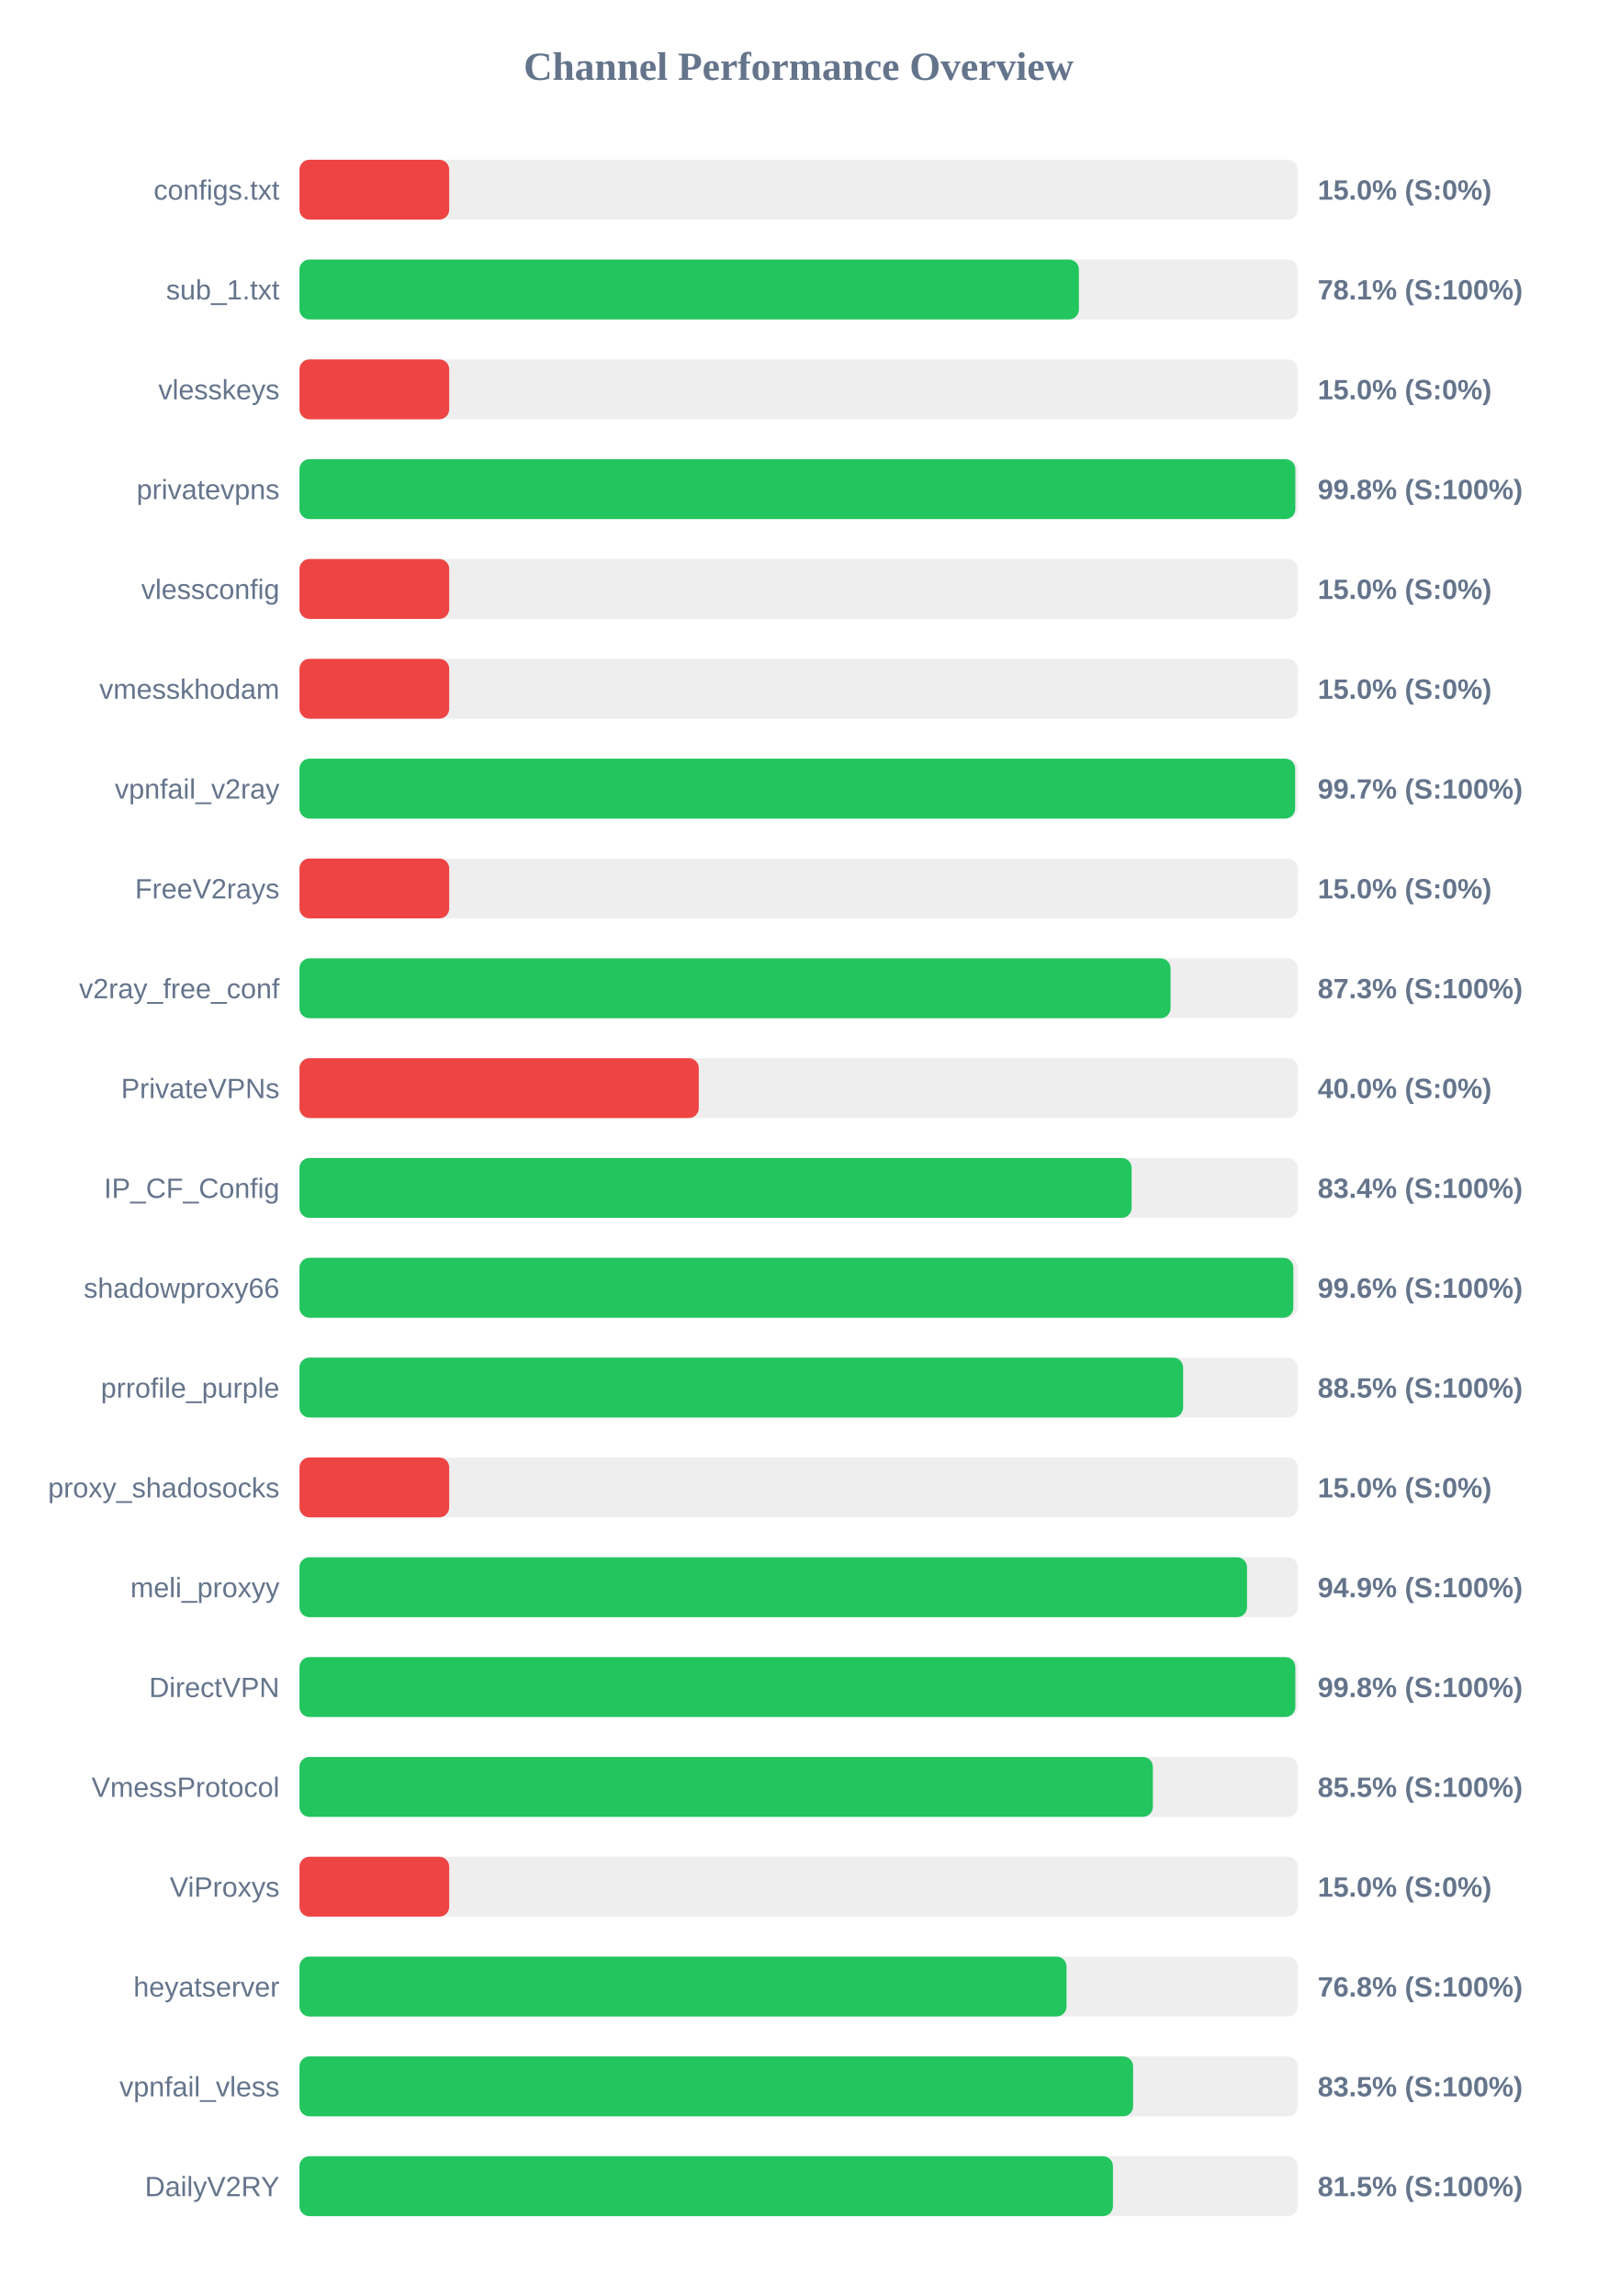
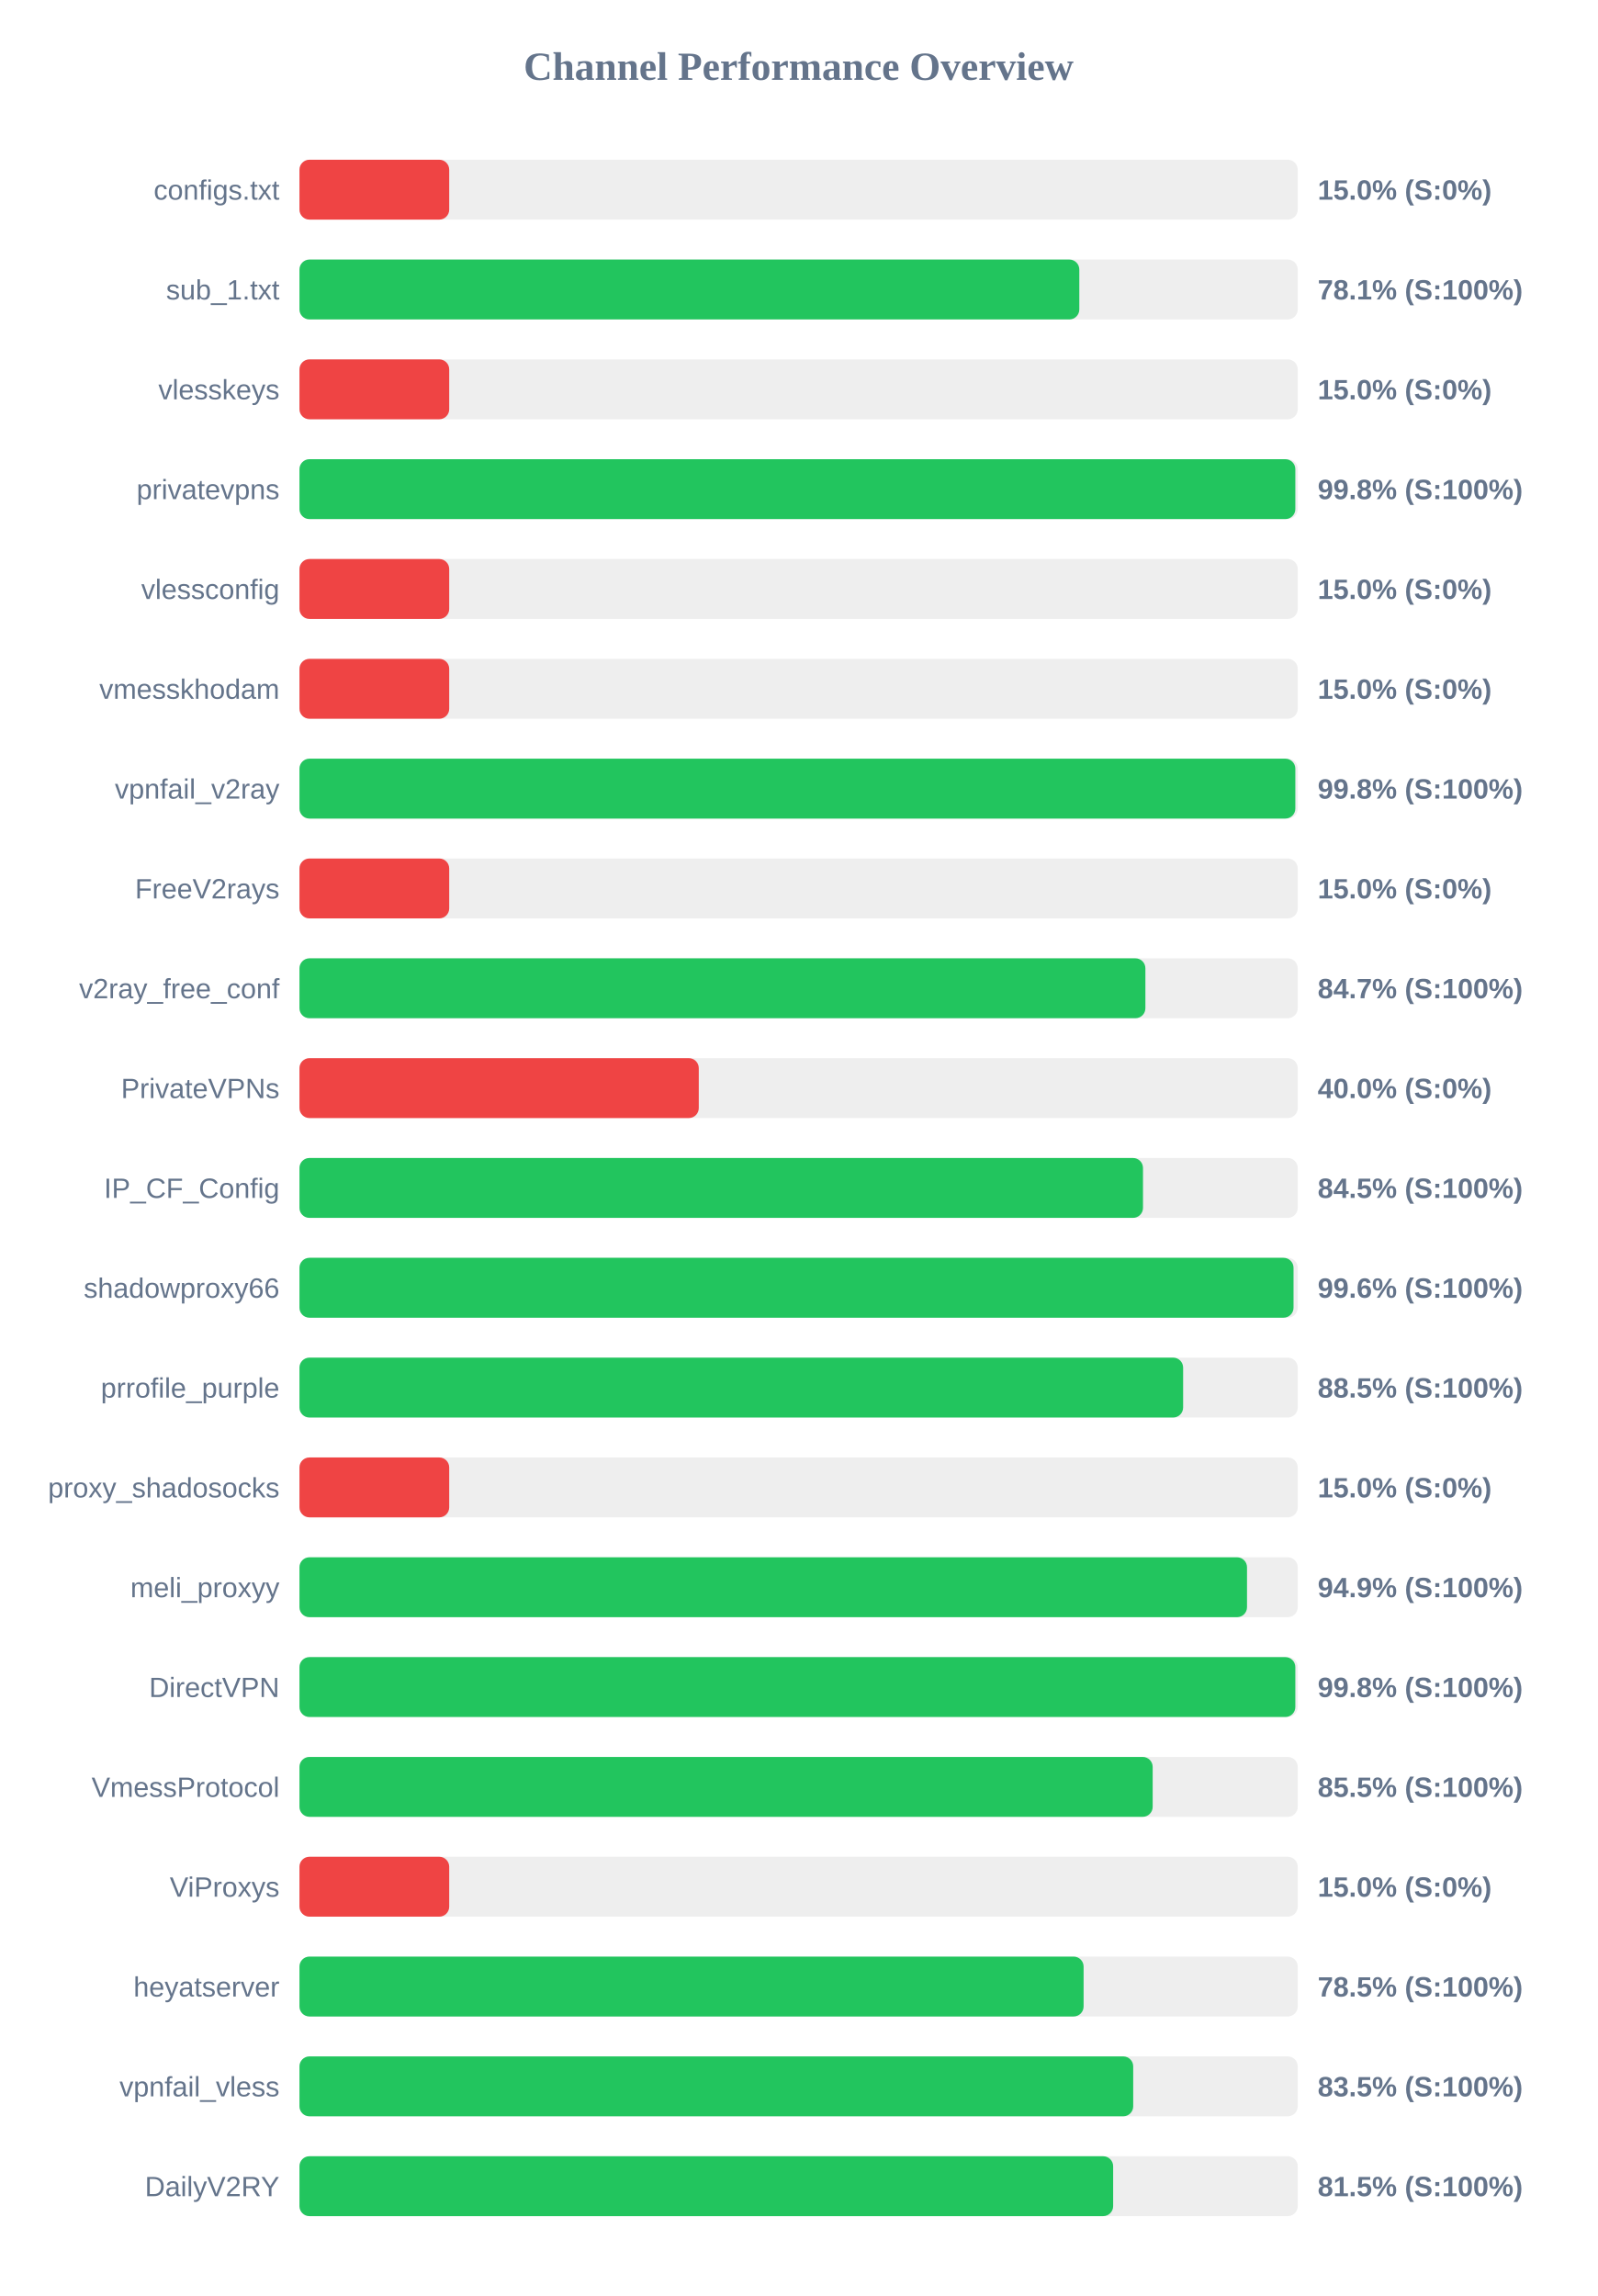
<svg xmlns="http://www.w3.org/2000/svg" width="800" height="1150" version="1.1">
  <style>
        .row { font: 14px Arial; fill: #64748b; }
        .score { font: bold 14px Arial; fill: #64748b; }
    </style>
  <text x="400" y="40" text-anchor="middle" font-size="20px" font-weight="bold" fill="#64748b">Channel Performance Overview</text>
  <rect x="150" y="80" width="500" height="30" fill="#eee" rx="5" />
  <rect x="150" y="80" width="75.0" height="30" fill="#ef4444" rx="5" />
  <text x="140" y="100" text-anchor="end" class="row">configs.txt</text>
  <text x="660" y="100" text-anchor="start" class="score">15.0% (S:0%)</text>
  <rect x="150" y="130" width="500" height="30" fill="#eee" rx="5" />
-   <rect x="150" y="130" width="390.4" height="30" fill="#22c55e" rx="5" />
+   <rect x="150" y="130" width="390.6" height="30" fill="#22c55e" rx="5" />
  <text x="140" y="150" text-anchor="end" class="row">sub_1.txt</text>
  <text x="660" y="150" text-anchor="start" class="score">78.1% (S:100%)</text>
  <rect x="150" y="180" width="500" height="30" fill="#eee" rx="5" />
  <rect x="150" y="180" width="75.0" height="30" fill="#ef4444" rx="5" />
  <text x="140" y="200" text-anchor="end" class="row">vlesskeys</text>
  <text x="660" y="200" text-anchor="start" class="score">15.0% (S:0%)</text>
  <rect x="150" y="230" width="500" height="30" fill="#eee" rx="5" />
  <rect x="150" y="230" width="498.8" height="30" fill="#22c55e" rx="5" />
  <text x="140" y="250" text-anchor="end" class="row">privatevpns</text>
  <text x="660" y="250" text-anchor="start" class="score">99.8% (S:100%)</text>
  <rect x="150" y="280" width="500" height="30" fill="#eee" rx="5" />
  <rect x="150" y="280" width="75.0" height="30" fill="#ef4444" rx="5" />
  <text x="140" y="300" text-anchor="end" class="row">vlessconfig</text>
  <text x="660" y="300" text-anchor="start" class="score">15.0% (S:0%)</text>
  <rect x="150" y="330" width="500" height="30" fill="#eee" rx="5" />
  <rect x="150" y="330" width="75.0" height="30" fill="#ef4444" rx="5" />
  <text x="140" y="350" text-anchor="end" class="row">vmesskhodam</text>
  <text x="660" y="350" text-anchor="start" class="score">15.0% (S:0%)</text>
  <rect x="150" y="380" width="500" height="30" fill="#eee" rx="5" />
-   <rect x="150" y="380" width="498.7" height="30" fill="#22c55e" rx="5" />
+   <rect x="150" y="380" width="498.8" height="30" fill="#22c55e" rx="5" />
  <text x="140" y="400" text-anchor="end" class="row">vpnfail_v2ray</text>
-   <text x="660" y="400" text-anchor="start" class="score">99.7% (S:100%)</text>
+   <text x="660" y="400" text-anchor="start" class="score">99.8% (S:100%)</text>
  <rect x="150" y="430" width="500" height="30" fill="#eee" rx="5" />
  <rect x="150" y="430" width="75.0" height="30" fill="#ef4444" rx="5" />
  <text x="140" y="450" text-anchor="end" class="row">FreeV2rays</text>
  <text x="660" y="450" text-anchor="start" class="score">15.0% (S:0%)</text>
  <rect x="150" y="480" width="500" height="30" fill="#eee" rx="5" />
-   <rect x="150" y="480" width="436.3" height="30" fill="#22c55e" rx="5" />
+   <rect x="150" y="480" width="423.7" height="30" fill="#22c55e" rx="5" />
  <text x="140" y="500" text-anchor="end" class="row">v2ray_free_conf</text>
-   <text x="660" y="500" text-anchor="start" class="score">87.3% (S:100%)</text>
+   <text x="660" y="500" text-anchor="start" class="score">84.7% (S:100%)</text>
  <rect x="150" y="530" width="500" height="30" fill="#eee" rx="5" />
  <rect x="150" y="530" width="200.0" height="30" fill="#ef4444" rx="5" />
  <text x="140" y="550" text-anchor="end" class="row">PrivateVPNs</text>
  <text x="660" y="550" text-anchor="start" class="score">40.0% (S:0%)</text>
  <rect x="150" y="580" width="500" height="30" fill="#eee" rx="5" />
-   <rect x="150" y="580" width="416.8" height="30" fill="#22c55e" rx="5" />
+   <rect x="150" y="580" width="422.5" height="30" fill="#22c55e" rx="5" />
  <text x="140" y="600" text-anchor="end" class="row">IP_CF_Config</text>
-   <text x="660" y="600" text-anchor="start" class="score">83.4% (S:100%)</text>
+   <text x="660" y="600" text-anchor="start" class="score">84.5% (S:100%)</text>
  <rect x="150" y="630" width="500" height="30" fill="#eee" rx="5" />
-   <rect x="150" y="630" width="497.8" height="30" fill="#22c55e" rx="5" />
+   <rect x="150" y="630" width="497.9" height="30" fill="#22c55e" rx="5" />
  <text x="140" y="650" text-anchor="end" class="row">shadowproxy66</text>
  <text x="660" y="650" text-anchor="start" class="score">99.6% (S:100%)</text>
  <rect x="150" y="680" width="500" height="30" fill="#eee" rx="5" />
  <rect x="150" y="680" width="442.6" height="30" fill="#22c55e" rx="5" />
  <text x="140" y="700" text-anchor="end" class="row">prrofile_purple</text>
  <text x="660" y="700" text-anchor="start" class="score">88.5% (S:100%)</text>
  <rect x="150" y="730" width="500" height="30" fill="#eee" rx="5" />
  <rect x="150" y="730" width="75.0" height="30" fill="#ef4444" rx="5" />
  <text x="140" y="750" text-anchor="end" class="row">proxy_shadosocks</text>
  <text x="660" y="750" text-anchor="start" class="score">15.0% (S:0%)</text>
  <rect x="150" y="780" width="500" height="30" fill="#eee" rx="5" />
  <rect x="150" y="780" width="474.6" height="30" fill="#22c55e" rx="5" />
  <text x="140" y="800" text-anchor="end" class="row">meli_proxyy</text>
  <text x="660" y="800" text-anchor="start" class="score">94.9% (S:100%)</text>
  <rect x="150" y="830" width="500" height="30" fill="#eee" rx="5" />
  <rect x="150" y="830" width="498.8" height="30" fill="#22c55e" rx="5" />
  <text x="140" y="850" text-anchor="end" class="row">DirectVPN</text>
  <text x="660" y="850" text-anchor="start" class="score">99.8% (S:100%)</text>
  <rect x="150" y="880" width="500" height="30" fill="#eee" rx="5" />
-   <rect x="150" y="880" width="427.45" height="30" fill="#22c55e" rx="5" />
+   <rect x="150" y="880" width="427.35" height="30" fill="#22c55e" rx="5" />
  <text x="140" y="900" text-anchor="end" class="row">VmessProtocol</text>
  <text x="660" y="900" text-anchor="start" class="score">85.5% (S:100%)</text>
  <rect x="150" y="930" width="500" height="30" fill="#eee" rx="5" />
  <rect x="150" y="930" width="75.0" height="30" fill="#ef4444" rx="5" />
  <text x="140" y="950" text-anchor="end" class="row">ViProxys</text>
  <text x="660" y="950" text-anchor="start" class="score">15.0% (S:0%)</text>
  <rect x="150" y="980" width="500" height="30" fill="#eee" rx="5" />
-   <rect x="150" y="980" width="384.2" height="30" fill="#22c55e" rx="5" />
+   <rect x="150" y="980" width="392.75" height="30" fill="#22c55e" rx="5" />
  <text x="140" y="1000" text-anchor="end" class="row">heyatserver</text>
-   <text x="660" y="1000" text-anchor="start" class="score">76.8% (S:100%)</text>
+   <text x="660" y="1000" text-anchor="start" class="score">78.5% (S:100%)</text>
  <rect x="150" y="1030" width="500" height="30" fill="#eee" rx="5" />
-   <rect x="150" y="1030" width="417.55" height="30" fill="#22c55e" rx="5" />
+   <rect x="150" y="1030" width="417.6" height="30" fill="#22c55e" rx="5" />
  <text x="140" y="1050" text-anchor="end" class="row">vpnfail_vless</text>
  <text x="660" y="1050" text-anchor="start" class="score">83.5% (S:100%)</text>
  <rect x="150" y="1080" width="500" height="30" fill="#eee" rx="5" />
-   <rect x="150" y="1080" width="407.45" height="30" fill="#22c55e" rx="5" />
+   <rect x="150" y="1080" width="407.55" height="30" fill="#22c55e" rx="5" />
  <text x="140" y="1100" text-anchor="end" class="row">DailyV2RY</text>
  <text x="660" y="1100" text-anchor="start" class="score">81.5% (S:100%)</text>
</svg>
